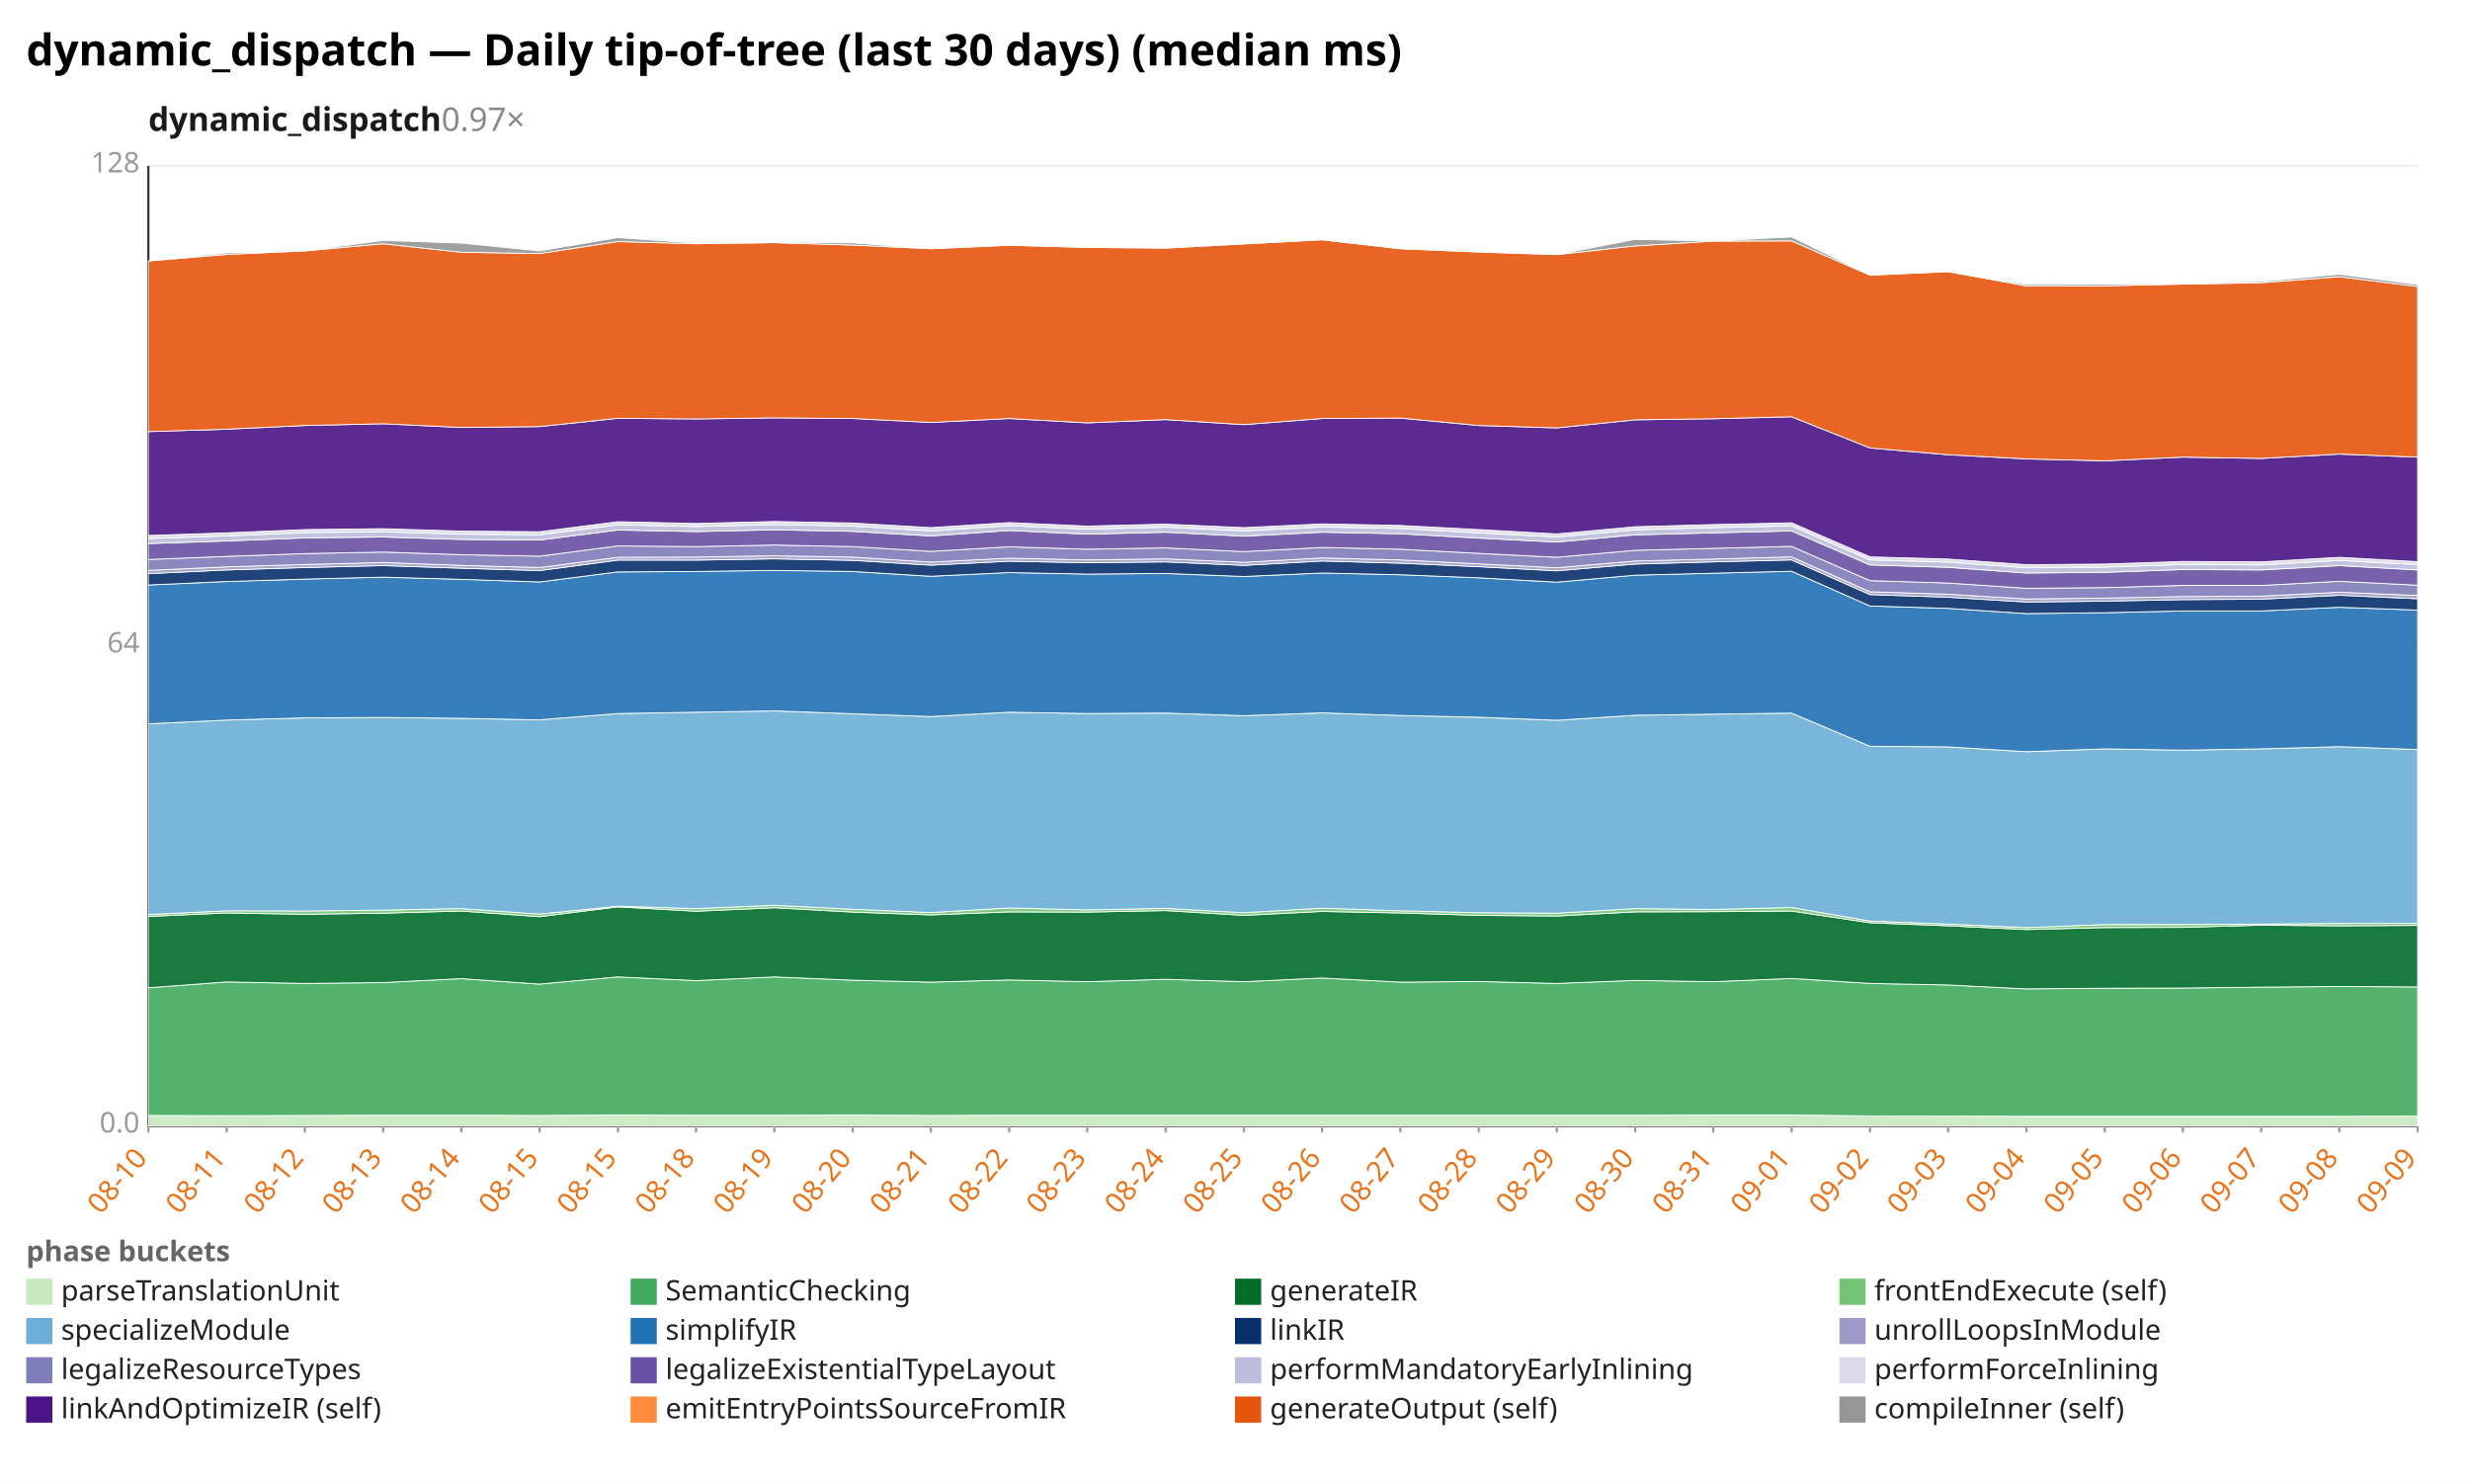
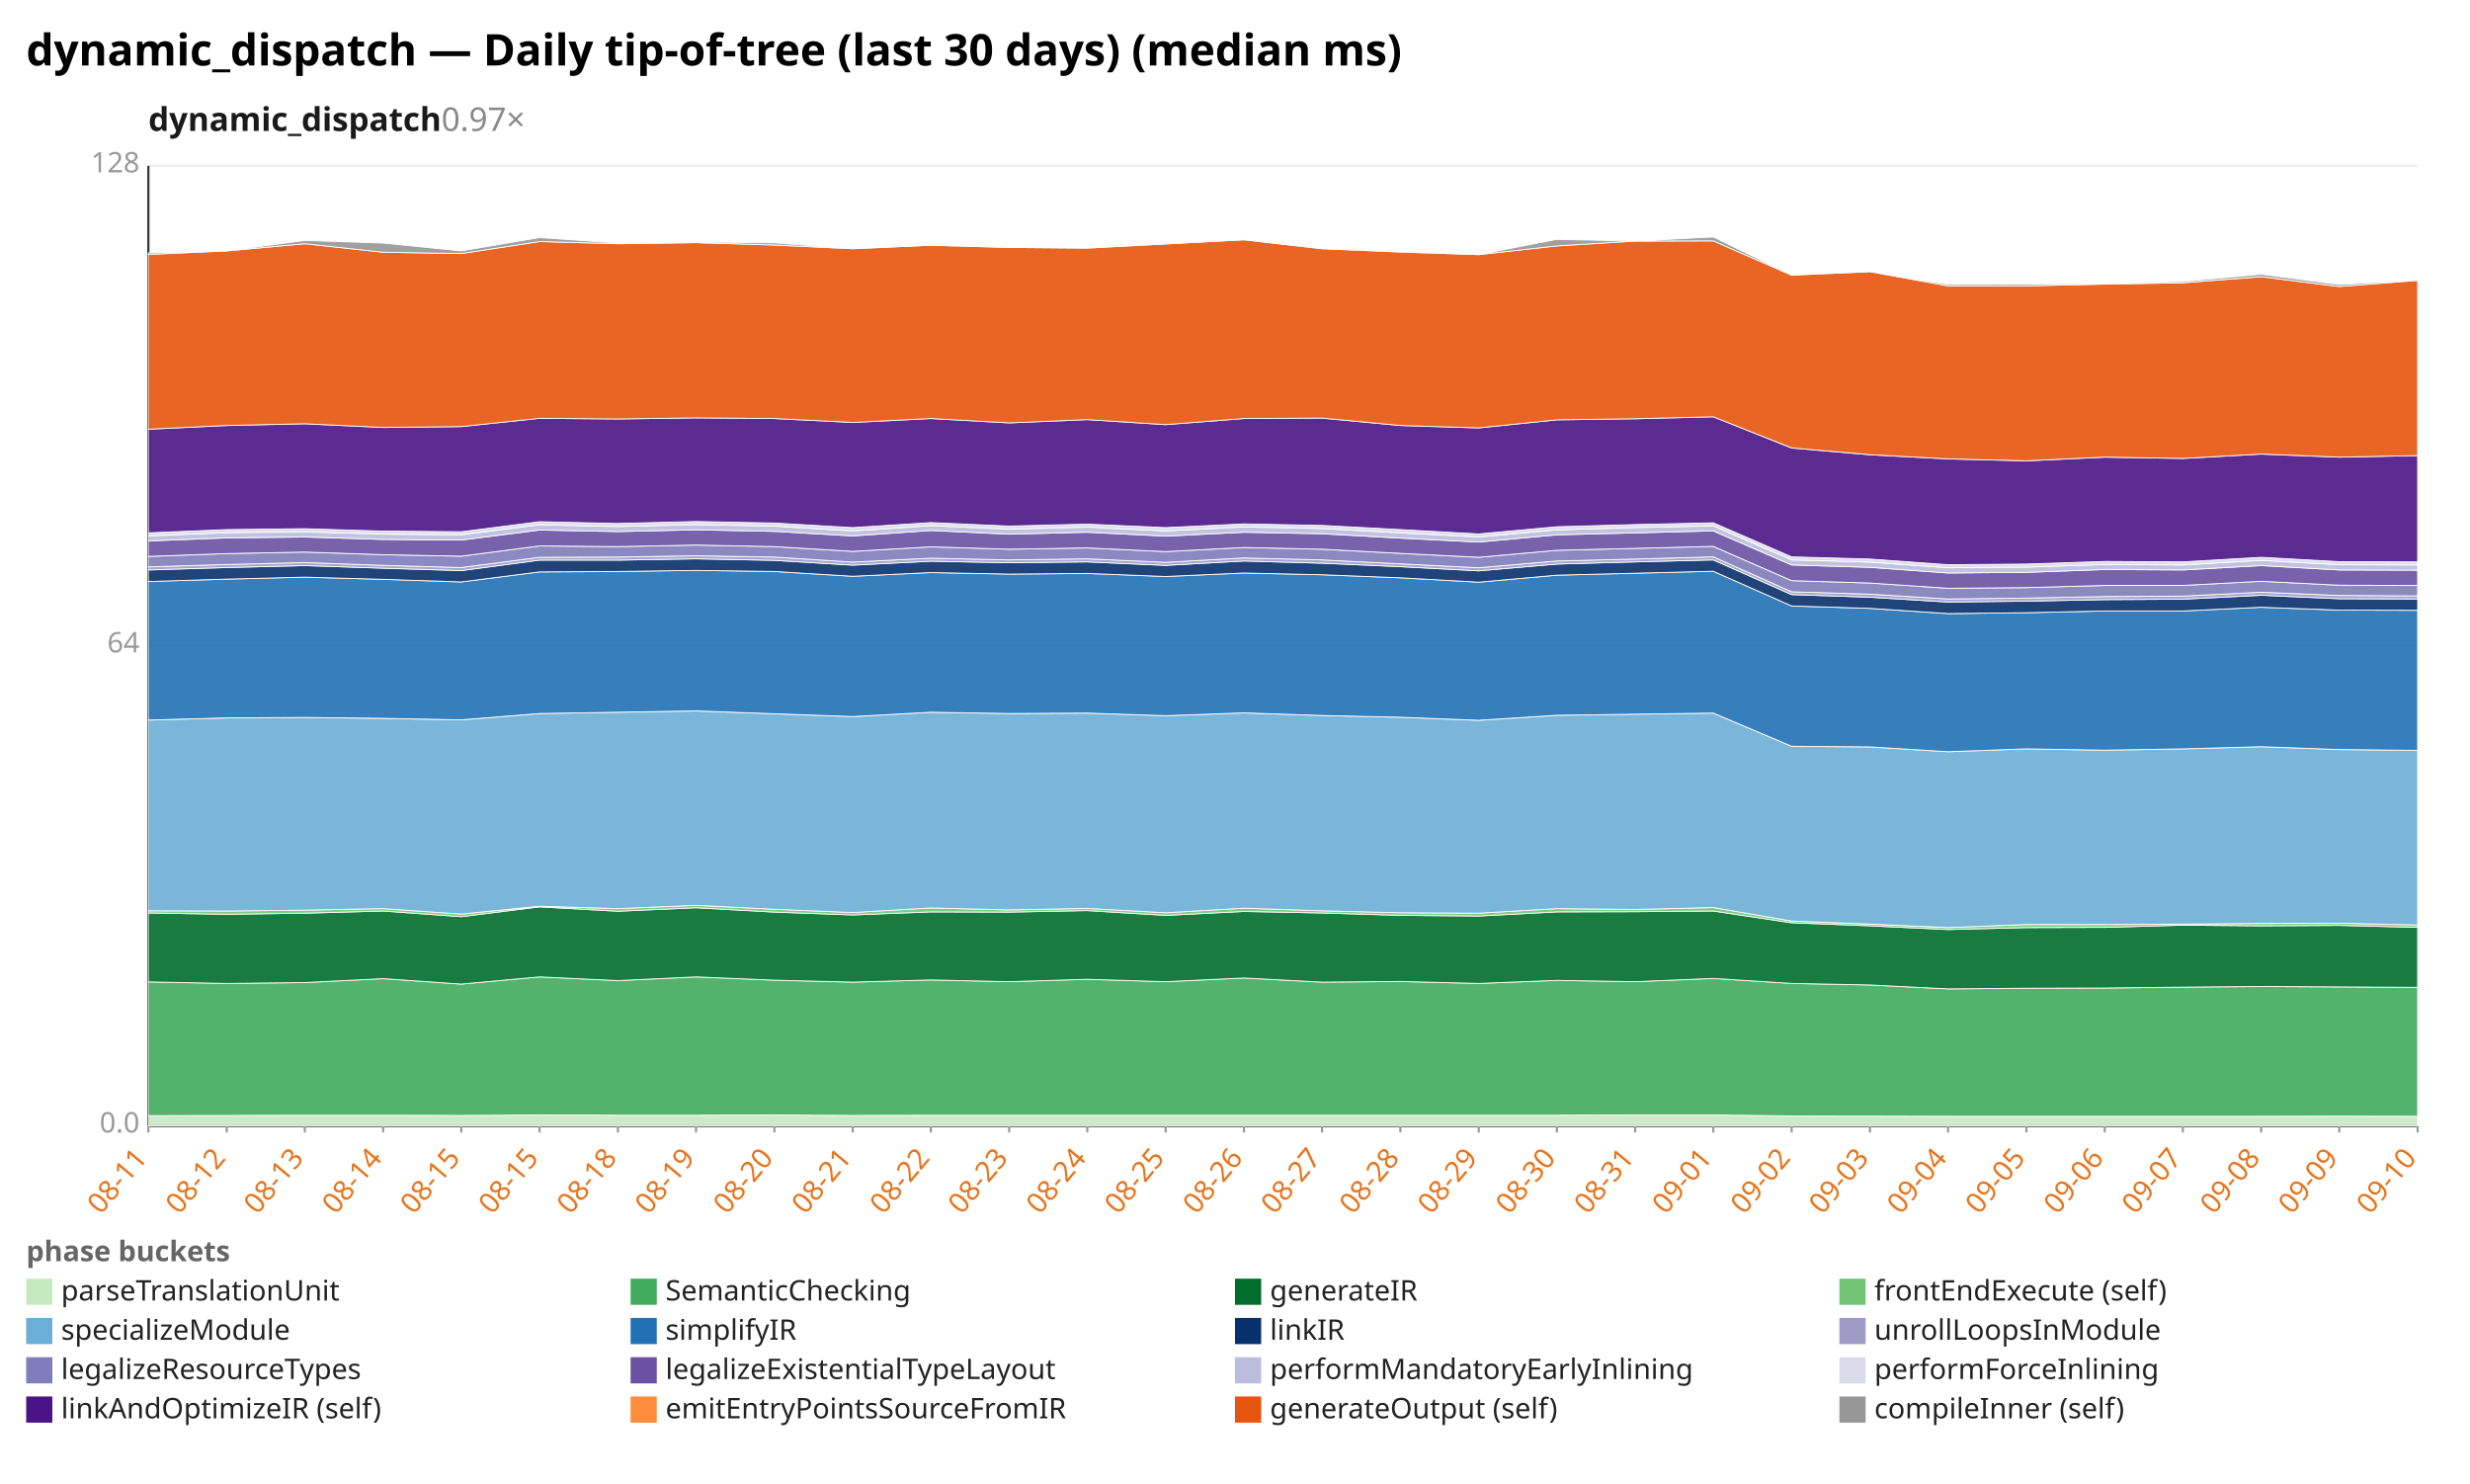
<svg xmlns="http://www.w3.org/2000/svg" width="1132" height="680" viewBox="0 0 1132 680" preserveAspectRatio="xMidYMid meet" font-family="sans-serif" font-size="13">
  <rect width="1132" height="680" fill="white" />
  <text x="12" y="30" font-size="20" font-weight="bold">dynamic_dispatch — Daily tip-of-tree (last 30 days) (median ms)</text>
  <text x="68" y="60" font-size="15" font-weight="600" fill="#1a1a1a">dynamic_dispatch<tspan fill="#888" font-weight="400" text-decoration="none">  0.97×</tspan>
  </text>
  <line x1="68.0" y1="516.0" x2="1108.0" y2="516.0" stroke="#eee" />
  <text x="64.0" y="519.0" text-anchor="end" fill="#999">0.0</text>
  <line x1="68.0" y1="296.0" x2="1108.0" y2="296.0" stroke="#eee" />
  <text x="64.0" y="299.0" text-anchor="end" fill="#999">64</text>
  <line x1="68.0" y1="76.0" x2="1108.0" y2="76.0" stroke="#eee" />
  <text x="64.0" y="79.0" text-anchor="end" fill="#999">128</text>
  <line x1="68.0" y1="76.0" x2="68.0" y2="516.0" stroke="#333" />
  <line x1="68.0" y1="516.0" x2="1108.0" y2="516.0" stroke="#333" />
  <line x1="68.0" y1="516.0" x2="68.0" y2="519.0" stroke="#999" />
-   <text x="68.0" y="531.0" text-anchor="end" fill="#e8731a" transform="rotate(-50 68.0 531.0)">08-10</text>
+   <text x="68.0" y="531.0" text-anchor="end" fill="#e8731a" transform="rotate(-50 68.0 531.0)">08-11</text>
  <line x1="103.9" y1="516.0" x2="103.9" y2="519.0" stroke="#999" />
-   <text x="103.9" y="531.0" text-anchor="end" fill="#e8731a" transform="rotate(-50 103.9 531.0)">08-11</text>
+   <text x="103.9" y="531.0" text-anchor="end" fill="#e8731a" transform="rotate(-50 103.9 531.0)">08-12</text>
  <line x1="139.7" y1="516.0" x2="139.7" y2="519.0" stroke="#999" />
-   <text x="139.7" y="531.0" text-anchor="end" fill="#e8731a" transform="rotate(-50 139.7 531.0)">08-12</text>
+   <text x="139.7" y="531.0" text-anchor="end" fill="#e8731a" transform="rotate(-50 139.7 531.0)">08-13</text>
  <line x1="175.6" y1="516.0" x2="175.6" y2="519.0" stroke="#999" />
-   <text x="175.6" y="531.0" text-anchor="end" fill="#e8731a" transform="rotate(-50 175.6 531.0)">08-13</text>
+   <text x="175.6" y="531.0" text-anchor="end" fill="#e8731a" transform="rotate(-50 175.6 531.0)">08-14</text>
  <line x1="211.4" y1="516.0" x2="211.4" y2="519.0" stroke="#999" />
-   <text x="211.4" y="531.0" text-anchor="end" fill="#e8731a" transform="rotate(-50 211.4 531.0)">08-14</text>
+   <text x="211.4" y="531.0" text-anchor="end" fill="#e8731a" transform="rotate(-50 211.4 531.0)">08-15</text>
  <line x1="247.3" y1="516.0" x2="247.3" y2="519.0" stroke="#999" />
  <text x="247.3" y="531.0" text-anchor="end" fill="#e8731a" transform="rotate(-50 247.3 531.0)">08-15</text>
  <line x1="283.2" y1="516.0" x2="283.2" y2="519.0" stroke="#999" />
-   <text x="283.2" y="531.0" text-anchor="end" fill="#e8731a" transform="rotate(-50 283.2 531.0)">08-15</text>
+   <text x="283.2" y="531.0" text-anchor="end" fill="#e8731a" transform="rotate(-50 283.2 531.0)">08-18</text>
  <line x1="319.0" y1="516.0" x2="319.0" y2="519.0" stroke="#999" />
-   <text x="319.0" y="531.0" text-anchor="end" fill="#e8731a" transform="rotate(-50 319.0 531.0)">08-18</text>
+   <text x="319.0" y="531.0" text-anchor="end" fill="#e8731a" transform="rotate(-50 319.0 531.0)">08-19</text>
  <line x1="354.9" y1="516.0" x2="354.9" y2="519.0" stroke="#999" />
-   <text x="354.9" y="531.0" text-anchor="end" fill="#e8731a" transform="rotate(-50 354.9 531.0)">08-19</text>
+   <text x="354.9" y="531.0" text-anchor="end" fill="#e8731a" transform="rotate(-50 354.9 531.0)">08-20</text>
  <line x1="390.8" y1="516.0" x2="390.8" y2="519.0" stroke="#999" />
-   <text x="390.8" y="531.0" text-anchor="end" fill="#e8731a" transform="rotate(-50 390.8 531.0)">08-20</text>
+   <text x="390.8" y="531.0" text-anchor="end" fill="#e8731a" transform="rotate(-50 390.8 531.0)">08-21</text>
  <line x1="426.6" y1="516.0" x2="426.6" y2="519.0" stroke="#999" />
-   <text x="426.6" y="531.0" text-anchor="end" fill="#e8731a" transform="rotate(-50 426.6 531.0)">08-21</text>
+   <text x="426.6" y="531.0" text-anchor="end" fill="#e8731a" transform="rotate(-50 426.6 531.0)">08-22</text>
  <line x1="462.5" y1="516.0" x2="462.5" y2="519.0" stroke="#999" />
-   <text x="462.5" y="531.0" text-anchor="end" fill="#e8731a" transform="rotate(-50 462.5 531.0)">08-22</text>
+   <text x="462.5" y="531.0" text-anchor="end" fill="#e8731a" transform="rotate(-50 462.5 531.0)">08-23</text>
  <line x1="498.3" y1="516.0" x2="498.3" y2="519.0" stroke="#999" />
-   <text x="498.3" y="531.0" text-anchor="end" fill="#e8731a" transform="rotate(-50 498.3 531.0)">08-23</text>
+   <text x="498.3" y="531.0" text-anchor="end" fill="#e8731a" transform="rotate(-50 498.3 531.0)">08-24</text>
  <line x1="534.2" y1="516.0" x2="534.2" y2="519.0" stroke="#999" />
-   <text x="534.2" y="531.0" text-anchor="end" fill="#e8731a" transform="rotate(-50 534.2 531.0)">08-24</text>
+   <text x="534.2" y="531.0" text-anchor="end" fill="#e8731a" transform="rotate(-50 534.2 531.0)">08-25</text>
  <line x1="570.1" y1="516.0" x2="570.1" y2="519.0" stroke="#999" />
-   <text x="570.1" y="531.0" text-anchor="end" fill="#e8731a" transform="rotate(-50 570.1 531.0)">08-25</text>
+   <text x="570.1" y="531.0" text-anchor="end" fill="#e8731a" transform="rotate(-50 570.1 531.0)">08-26</text>
  <line x1="605.9" y1="516.0" x2="605.9" y2="519.0" stroke="#999" />
-   <text x="605.9" y="531.0" text-anchor="end" fill="#e8731a" transform="rotate(-50 605.9 531.0)">08-26</text>
+   <text x="605.9" y="531.0" text-anchor="end" fill="#e8731a" transform="rotate(-50 605.9 531.0)">08-27</text>
  <line x1="641.8" y1="516.0" x2="641.8" y2="519.0" stroke="#999" />
-   <text x="641.8" y="531.0" text-anchor="end" fill="#e8731a" transform="rotate(-50 641.8 531.0)">08-27</text>
+   <text x="641.8" y="531.0" text-anchor="end" fill="#e8731a" transform="rotate(-50 641.8 531.0)">08-28</text>
  <line x1="677.7" y1="516.0" x2="677.7" y2="519.0" stroke="#999" />
-   <text x="677.7" y="531.0" text-anchor="end" fill="#e8731a" transform="rotate(-50 677.7 531.0)">08-28</text>
+   <text x="677.7" y="531.0" text-anchor="end" fill="#e8731a" transform="rotate(-50 677.7 531.0)">08-29</text>
  <line x1="713.5" y1="516.0" x2="713.5" y2="519.0" stroke="#999" />
-   <text x="713.5" y="531.0" text-anchor="end" fill="#e8731a" transform="rotate(-50 713.5 531.0)">08-29</text>
+   <text x="713.5" y="531.0" text-anchor="end" fill="#e8731a" transform="rotate(-50 713.5 531.0)">08-30</text>
  <line x1="749.4" y1="516.0" x2="749.4" y2="519.0" stroke="#999" />
-   <text x="749.4" y="531.0" text-anchor="end" fill="#e8731a" transform="rotate(-50 749.4 531.0)">08-30</text>
+   <text x="749.4" y="531.0" text-anchor="end" fill="#e8731a" transform="rotate(-50 749.4 531.0)">08-31</text>
  <line x1="785.2" y1="516.0" x2="785.2" y2="519.0" stroke="#999" />
-   <text x="785.2" y="531.0" text-anchor="end" fill="#e8731a" transform="rotate(-50 785.2 531.0)">08-31</text>
+   <text x="785.2" y="531.0" text-anchor="end" fill="#e8731a" transform="rotate(-50 785.2 531.0)">09-01</text>
  <line x1="821.1" y1="516.0" x2="821.1" y2="519.0" stroke="#999" />
-   <text x="821.1" y="531.0" text-anchor="end" fill="#e8731a" transform="rotate(-50 821.1 531.0)">09-01</text>
+   <text x="821.1" y="531.0" text-anchor="end" fill="#e8731a" transform="rotate(-50 821.1 531.0)">09-02</text>
  <line x1="857.0" y1="516.0" x2="857.0" y2="519.0" stroke="#999" />
-   <text x="857.0" y="531.0" text-anchor="end" fill="#e8731a" transform="rotate(-50 857.0 531.0)">09-02</text>
+   <text x="857.0" y="531.0" text-anchor="end" fill="#e8731a" transform="rotate(-50 857.0 531.0)">09-03</text>
  <line x1="892.8" y1="516.0" x2="892.8" y2="519.0" stroke="#999" />
-   <text x="892.8" y="531.0" text-anchor="end" fill="#e8731a" transform="rotate(-50 892.8 531.0)">09-03</text>
+   <text x="892.8" y="531.0" text-anchor="end" fill="#e8731a" transform="rotate(-50 892.8 531.0)">09-04</text>
  <line x1="928.7" y1="516.0" x2="928.7" y2="519.0" stroke="#999" />
-   <text x="928.7" y="531.0" text-anchor="end" fill="#e8731a" transform="rotate(-50 928.7 531.0)">09-04</text>
+   <text x="928.7" y="531.0" text-anchor="end" fill="#e8731a" transform="rotate(-50 928.7 531.0)">09-05</text>
  <line x1="964.6" y1="516.0" x2="964.6" y2="519.0" stroke="#999" />
-   <text x="964.6" y="531.0" text-anchor="end" fill="#e8731a" transform="rotate(-50 964.6 531.0)">09-05</text>
+   <text x="964.6" y="531.0" text-anchor="end" fill="#e8731a" transform="rotate(-50 964.6 531.0)">09-06</text>
  <line x1="1000.4" y1="516.0" x2="1000.4" y2="519.0" stroke="#999" />
-   <text x="1000.4" y="531.0" text-anchor="end" fill="#e8731a" transform="rotate(-50 1000.4 531.0)">09-06</text>
+   <text x="1000.4" y="531.0" text-anchor="end" fill="#e8731a" transform="rotate(-50 1000.4 531.0)">09-07</text>
  <line x1="1036.3" y1="516.0" x2="1036.3" y2="519.0" stroke="#999" />
-   <text x="1036.3" y="531.0" text-anchor="end" fill="#e8731a" transform="rotate(-50 1036.3 531.0)">09-07</text>
+   <text x="1036.3" y="531.0" text-anchor="end" fill="#e8731a" transform="rotate(-50 1036.3 531.0)">09-08</text>
  <line x1="1072.1" y1="516.0" x2="1072.1" y2="519.0" stroke="#999" />
-   <text x="1072.1" y="531.0" text-anchor="end" fill="#e8731a" transform="rotate(-50 1072.1 531.0)">09-08</text>
+   <text x="1072.1" y="531.0" text-anchor="end" fill="#e8731a" transform="rotate(-50 1072.1 531.0)">09-09</text>
  <line x1="1108.0" y1="516.0" x2="1108.0" y2="519.0" stroke="#999" />
-   <text x="1108.0" y="531.0" text-anchor="end" fill="#e8731a" transform="rotate(-50 1108.0 531.0)">09-09</text>
-   <polygon points="68.0,511.2 103.9,511.3 139.7,511.2 175.6,511.1 211.4,511.1 247.3,511.2 283.2,511.0 319.0,511.1 354.9,511.1 390.8,511.0 426.6,511.2 462.5,511.1 498.3,511.1 534.2,511.1 570.1,511.1 605.9,511.1 641.8,511.1 677.7,511.1 713.5,511.1 749.4,511.1 785.2,511.0 821.1,511.0 857.0,511.4 892.8,511.5 928.7,511.6 964.6,511.6 1000.4,511.6 1036.3,511.6 1072.1,511.6 1108.0,511.5 1108.0,516.0 1072.1,516.0 1036.3,516.0 1000.4,516.0 964.6,516.0 928.7,516.0 892.8,516.0 857.0,516.0 821.1,516.0 785.2,516.0 749.4,516.0 713.5,516.0 677.7,516.0 641.8,516.0 605.9,516.0 570.1,516.0 534.2,516.0 498.3,516.0 462.5,516.0 426.6,516.0 390.8,516.0 354.9,516.0 319.0,516.0 283.2,516.0 247.3,516.0 211.4,516.0 175.6,516.0 139.7,516.0 103.9,516.0 68.0,516.0" fill="#c7e9c0" fill-opacity="0.9" stroke="#fff" stroke-width="0.4" />
-   <polygon points="68.0,452.7 103.9,450.0 139.7,450.7 175.6,450.3 211.4,448.5 247.3,451.0 283.2,447.7 319.0,449.4 354.9,447.7 390.8,449.2 426.6,450.1 462.5,449.1 498.3,449.9 534.2,448.8 570.1,449.9 605.9,448.2 641.8,450.1 677.7,449.8 713.5,450.7 749.4,449.3 785.2,449.9 821.1,448.4 857.0,450.7 892.8,451.4 928.7,453.2 964.6,452.9 1000.4,452.8 1036.3,452.4 1072.1,452.1 1108.0,452.3 1108.0,511.5 1072.1,511.6 1036.3,511.6 1000.4,511.6 964.6,511.6 928.7,511.6 892.8,511.5 857.0,511.4 821.1,511.0 785.2,511.0 749.4,511.1 713.5,511.1 677.7,511.1 641.8,511.1 605.9,511.1 570.1,511.1 534.2,511.1 498.3,511.1 462.5,511.1 426.6,511.2 390.8,511.0 354.9,511.1 319.0,511.1 283.2,511.0 247.3,511.2 211.4,511.1 175.6,511.1 139.7,511.2 103.9,511.3 68.0,511.2" fill="#41ab5d" fill-opacity="0.9" stroke="#fff" stroke-width="0.4" />
-   <polygon points="68.0,420.0 103.9,418.4 139.7,419.0 175.6,418.5 211.4,417.5 247.3,420.1 283.2,415.6 319.0,417.6 354.9,416.0 390.8,418.0 426.6,419.3 462.5,417.9 498.3,418.0 534.2,417.3 570.1,419.5 605.9,417.7 641.8,418.4 677.7,419.5 713.5,419.8 749.4,417.9 785.2,417.8 821.1,417.5 857.0,422.9 892.8,424.3 928.7,426.0 964.6,425.1 1000.4,425.0 1036.3,424.0 1072.1,424.3 1108.0,424.1 1108.0,452.3 1072.1,452.1 1036.3,452.4 1000.4,452.8 964.6,452.9 928.7,453.2 892.8,451.4 857.0,450.7 821.1,448.4 785.2,449.9 749.4,449.3 713.5,450.7 677.7,449.8 641.8,450.1 605.9,448.2 570.1,449.9 534.2,448.8 498.3,449.9 462.5,449.1 426.6,450.1 390.8,449.2 354.9,447.7 319.0,449.4 283.2,447.7 247.3,451.0 211.4,448.5 175.6,450.3 139.7,450.7 103.9,450.0 68.0,452.7" fill="#006d2c" fill-opacity="0.9" stroke="#fff" stroke-width="0.4" />
-   <polygon points="68.0,419.1 103.9,417.4 139.7,417.5 175.6,417.1 211.4,416.4 247.3,418.9 283.2,415.3 319.0,416.4 354.9,414.9 390.8,416.7 426.6,418.2 462.5,416.1 498.3,417.0 534.2,416.3 570.1,418.3 605.9,416.2 641.8,417.4 677.7,418.3 713.5,418.5 749.4,416.4 785.2,416.8 821.1,415.9 857.0,422.1 892.8,423.5 928.7,425.1 964.6,423.7 1000.4,423.7 1036.3,423.5 1072.1,423.2 1108.0,423.1 1108.0,424.1 1072.1,424.3 1036.3,424.0 1000.4,425.0 964.6,425.1 928.7,426.0 892.8,424.3 857.0,422.9 821.1,417.5 785.2,417.8 749.4,417.9 713.5,419.8 677.7,419.5 641.8,418.4 605.9,417.7 570.1,419.5 534.2,417.3 498.3,418.0 462.5,417.9 426.6,419.3 390.8,418.0 354.9,416.0 319.0,417.6 283.2,415.6 247.3,420.1 211.4,417.5 175.6,418.5 139.7,419.0 103.9,418.4 68.0,420.0" fill="#74c476" fill-opacity="0.9" stroke="#fff" stroke-width="0.4" />
-   <polygon points="68.0,331.7 103.9,330.0 139.7,329.0 175.6,328.8 211.4,329.2 247.3,329.9 283.2,327.0 319.0,326.4 354.9,325.8 390.8,327.1 426.6,328.4 462.5,326.4 498.3,327.0 534.2,326.8 570.1,328.0 605.9,326.7 641.8,327.9 677.7,328.7 713.5,330.1 749.4,327.8 785.2,327.3 821.1,326.8 857.0,342.0 892.8,342.3 928.7,344.5 964.6,343.2 1000.4,343.8 1036.3,343.2 1072.1,342.2 1108.0,343.5 1108.0,423.1 1072.1,423.2 1036.3,423.5 1000.4,423.7 964.6,423.7 928.7,425.1 892.8,423.5 857.0,422.1 821.1,415.9 785.2,416.8 749.4,416.4 713.5,418.5 677.7,418.3 641.8,417.4 605.9,416.2 570.1,418.3 534.2,416.3 498.3,417.0 462.5,416.1 426.6,418.2 390.8,416.7 354.9,414.9 319.0,416.4 283.2,415.3 247.3,418.9 211.4,416.4 175.6,417.1 139.7,417.5 103.9,417.4 68.0,419.1" fill="#6baed6" fill-opacity="0.9" stroke="#fff" stroke-width="0.4" />
-   <polygon points="68.0,268.1 103.9,266.5 139.7,265.4 175.6,264.5 211.4,265.5 247.3,266.7 283.2,262.1 319.0,261.9 354.9,261.4 390.8,261.9 426.6,264.1 462.5,262.4 498.3,263.1 534.2,262.8 570.1,264.2 605.9,262.6 641.8,263.4 677.7,264.8 713.5,266.8 749.4,263.6 785.2,262.7 821.1,261.8 857.0,277.7 892.8,278.8 928.7,281.2 964.6,280.8 1000.4,280.0 1036.3,280.0 1072.1,278.3 1108.0,279.6 1108.0,343.5 1072.1,342.2 1036.3,343.2 1000.4,343.8 964.6,343.2 928.7,344.5 892.8,342.3 857.0,342.0 821.1,326.8 785.2,327.3 749.4,327.8 713.5,330.1 677.7,328.7 641.8,327.9 605.9,326.7 570.1,328.0 534.2,326.8 498.3,327.0 462.5,326.4 426.6,328.4 390.8,327.1 354.9,325.8 319.0,326.4 283.2,327.0 247.3,329.9 211.4,329.2 175.6,328.8 139.7,329.0 103.9,330.0 68.0,331.7" fill="#2171b5" fill-opacity="0.9" stroke="#fff" stroke-width="0.4" />
-   <polygon points="68.0,262.9 103.9,261.2 139.7,260.1 175.6,259.2 211.4,260.4 247.3,261.5 283.2,256.7 319.0,256.7 354.9,256.1 390.8,256.8 426.6,259.0 462.5,257.2 498.3,257.9 534.2,257.5 570.1,259.1 605.9,257.1 641.8,258.1 677.7,259.7 713.5,261.6 749.4,258.5 785.2,257.5 821.1,256.6 857.0,272.5 892.8,273.7 928.7,275.9 964.6,275.5 1000.4,274.8 1036.3,274.6 1072.1,272.8 1108.0,274.4 1108.0,279.6 1072.1,278.3 1036.3,280.0 1000.4,280.0 964.6,280.8 928.7,281.2 892.8,278.8 857.0,277.7 821.1,261.8 785.2,262.7 749.4,263.6 713.5,266.8 677.7,264.8 641.8,263.4 605.9,262.6 570.1,264.2 534.2,262.8 498.3,263.1 462.5,262.4 426.6,264.1 390.8,261.9 354.9,261.4 319.0,261.9 283.2,262.1 247.3,266.7 211.4,265.5 175.6,264.5 139.7,265.4 103.9,266.5 68.0,268.1" fill="#08306b" fill-opacity="0.9" stroke="#fff" stroke-width="0.4" />
-   <polygon points="68.0,261.4 103.9,259.8 139.7,258.7 175.6,257.8 211.4,259.1 247.3,260.1 283.2,255.4 319.0,255.3 354.9,254.7 390.8,255.3 426.6,257.6 462.5,255.8 498.3,256.6 534.2,256.1 570.1,257.7 605.9,255.7 641.8,256.6 677.7,258.4 713.5,260.2 749.4,257.1 785.2,256.2 821.1,255.2 857.0,271.2 892.8,272.3 928.7,274.5 964.6,274.1 1000.4,273.4 1036.3,273.2 1072.1,271.4 1108.0,272.9 1108.0,274.4 1072.1,272.8 1036.3,274.6 1000.4,274.8 964.6,275.5 928.7,275.9 892.8,273.7 857.0,272.5 821.1,256.6 785.2,257.5 749.4,258.5 713.5,261.6 677.7,259.7 641.8,258.1 605.9,257.1 570.1,259.1 534.2,257.5 498.3,257.9 462.5,257.2 426.6,259.0 390.8,256.8 354.9,256.1 319.0,256.7 283.2,256.7 247.3,261.5 211.4,260.4 175.6,259.2 139.7,260.1 103.9,261.2 68.0,262.9" fill="#9e9ac8" fill-opacity="0.9" stroke="#fff" stroke-width="0.4" />
-   <polygon points="68.0,256.4 103.9,255.0 139.7,253.7 175.6,253.0 211.4,254.2 247.3,254.9 283.2,250.2 319.0,250.5 354.9,249.8 390.8,250.5 426.6,252.7 462.5,250.6 498.3,251.7 534.2,251.1 570.1,252.8 605.9,250.9 641.8,251.7 677.7,253.6 713.5,255.4 749.4,252.2 785.2,251.3 821.1,250.4 857.0,266.1 892.8,267.2 928.7,269.6 964.6,269.3 1000.4,268.3 1036.3,268.3 1072.1,266.4 1108.0,268.2 1108.0,272.9 1072.1,271.4 1036.3,273.2 1000.4,273.4 964.6,274.1 928.7,274.5 892.8,272.3 857.0,271.2 821.1,255.2 785.2,256.2 749.4,257.1 713.5,260.2 677.7,258.4 641.8,256.6 605.9,255.7 570.1,257.7 534.2,256.1 498.3,256.6 462.5,255.8 426.6,257.6 390.8,255.3 354.9,254.7 319.0,255.3 283.2,255.4 247.3,260.1 211.4,259.1 175.6,257.8 139.7,258.7 103.9,259.8 68.0,261.4" fill="#807dba" fill-opacity="0.9" stroke="#fff" stroke-width="0.4" />
-   <polygon points="68.0,249.1 103.9,247.9 139.7,246.5 175.6,246.1 211.4,247.2 247.3,247.5 283.2,242.9 319.0,243.6 354.9,242.8 390.8,243.5 426.6,245.6 462.5,243.1 498.3,244.8 534.2,243.9 570.1,245.7 605.9,243.9 641.8,244.6 677.7,246.6 713.5,248.4 749.4,245.1 785.2,244.2 821.1,243.3 857.0,258.9 892.8,260.0 928.7,262.6 964.6,262.3 1000.4,261.0 1036.3,261.2 1072.1,259.2 1108.0,261.2 1108.0,268.2 1072.1,266.4 1036.3,268.3 1000.4,268.3 964.6,269.3 928.7,269.6 892.8,267.2 857.0,266.1 821.1,250.4 785.2,251.3 749.4,252.2 713.5,255.4 677.7,253.6 641.8,251.7 605.9,250.9 570.1,252.8 534.2,251.1 498.3,251.7 462.5,250.6 426.6,252.7 390.8,250.5 354.9,249.8 319.0,250.5 283.2,250.2 247.3,254.9 211.4,254.2 175.6,253.0 139.7,253.7 103.9,255.0 68.0,256.4" fill="#6a51a3" fill-opacity="0.9" stroke="#fff" stroke-width="0.4" />
-   <polygon points="68.0,246.8 103.9,245.6 139.7,244.1 175.6,243.7 211.4,244.8 247.3,245.1 283.2,240.5 319.0,241.3 354.9,240.4 390.8,241.1 426.6,243.3 462.5,240.9 498.3,242.5 534.2,241.6 570.1,243.3 605.9,241.5 641.8,242.2 677.7,244.2 713.5,246.1 749.4,242.8 785.2,241.8 821.1,241.0 857.0,256.6 892.8,257.6 928.7,260.2 964.6,259.9 1000.4,258.7 1036.3,258.9 1072.1,256.8 1108.0,258.8 1108.0,261.2 1072.1,259.2 1036.3,261.2 1000.4,261.0 964.6,262.3 928.7,262.6 892.8,260.0 857.0,258.9 821.1,243.3 785.2,244.2 749.4,245.1 713.5,248.4 677.7,246.6 641.8,244.6 605.9,243.9 570.1,245.7 534.2,243.9 498.3,244.8 462.5,243.1 426.6,245.6 390.8,243.5 354.9,242.8 319.0,243.6 283.2,242.9 247.3,247.5 211.4,247.2 175.6,246.1 139.7,246.5 103.9,247.9 68.0,249.1" fill="#bcbddc" fill-opacity="0.9" stroke="#fff" stroke-width="0.4" />
-   <polygon points="68.0,245.4 103.9,244.2 139.7,242.7 175.6,242.3 211.4,243.4 247.3,243.7 283.2,239.1 319.0,239.9 354.9,239.0 390.8,239.7 426.6,241.8 462.5,239.5 498.3,241.1 534.2,240.2 570.1,241.8 605.9,240.1 641.8,240.8 677.7,242.7 713.5,244.7 749.4,241.4 785.2,240.4 821.1,239.6 857.0,255.2 892.8,256.2 928.7,258.8 964.6,258.5 1000.4,257.3 1036.3,257.5 1072.1,255.4 1108.0,257.4 1108.0,258.8 1072.1,256.8 1036.3,258.9 1000.4,258.7 964.6,259.9 928.7,260.2 892.8,257.6 857.0,256.6 821.1,241.0 785.2,241.8 749.4,242.8 713.5,246.1 677.7,244.2 641.8,242.2 605.9,241.5 570.1,243.3 534.2,241.6 498.3,242.5 462.5,240.9 426.6,243.3 390.8,241.1 354.9,240.4 319.0,241.3 283.2,240.5 247.3,245.1 211.4,244.8 175.6,243.7 139.7,244.1 103.9,245.6 68.0,246.8" fill="#dadaeb" fill-opacity="0.9" stroke="#fff" stroke-width="0.4" />
-   <polygon points="68.0,197.8 103.9,196.7 139.7,195.0 175.6,194.2 211.4,195.9 247.3,195.5 283.2,191.7 319.0,192.0 354.9,191.5 390.8,191.8 426.6,193.6 462.5,191.8 498.3,193.8 534.2,192.3 570.1,194.6 605.9,191.8 641.8,191.6 677.7,195.0 713.5,196.1 749.4,192.4 785.2,191.9 821.1,191.0 857.0,205.3 892.8,208.4 928.7,210.3 964.6,211.2 1000.4,209.5 1036.3,210.1 1072.1,208.1 1108.0,209.5 1108.0,257.4 1072.1,255.4 1036.3,257.5 1000.4,257.3 964.6,258.5 928.7,258.8 892.8,256.2 857.0,255.2 821.1,239.6 785.2,240.4 749.4,241.4 713.5,244.7 677.7,242.7 641.8,240.8 605.9,240.1 570.1,241.8 534.2,240.2 498.3,241.1 462.5,239.5 426.6,241.8 390.8,239.7 354.9,239.0 319.0,239.9 283.2,239.1 247.3,243.7 211.4,243.4 175.6,242.3 139.7,242.7 103.9,244.2 68.0,245.4" fill="#4a1486" fill-opacity="0.9" stroke="#fff" stroke-width="0.4" />
-   <polygon points="68.0,119.6 103.9,116.6 139.7,115.0 175.6,111.7 211.4,115.6 247.3,116.2 283.2,110.7 319.0,111.7 354.9,111.2 390.8,112.3 426.6,114.0 462.5,112.4 498.3,113.4 534.2,113.7 570.1,111.8 605.9,109.9 641.8,114.0 677.7,115.5 713.5,116.7 749.4,112.7 785.2,110.5 821.1,110.4 857.0,126.1 892.8,124.5 928.7,131.0 964.6,131.0 1000.4,130.2 1036.3,129.6 1072.1,126.8 1108.0,131.3 1108.0,209.5 1072.1,208.1 1036.3,210.1 1000.4,209.5 964.6,211.2 928.7,210.3 892.8,208.4 857.0,205.3 821.1,191.0 785.2,191.9 749.4,192.4 713.5,196.1 677.7,195.0 641.8,191.6 605.9,191.8 570.1,194.6 534.2,192.3 498.3,193.8 462.5,191.8 426.6,193.6 390.8,191.8 354.9,191.5 319.0,192.0 283.2,191.7 247.3,195.5 211.4,195.9 175.6,194.2 139.7,195.0 103.9,196.7 68.0,197.8" fill="#e6550d" fill-opacity="0.9" stroke="#fff" stroke-width="0.4" />
-   <polygon points="68.0,119.6 103.9,115.9 139.7,115.0 175.6,110.2 211.4,111.4 247.3,115.0 283.2,108.9 319.0,111.4 354.9,110.9 390.8,111.3 426.6,114.0 462.5,112.4 498.3,113.4 534.2,113.7 570.1,111.8 605.9,109.9 641.8,114.0 677.7,115.1 713.5,116.7 749.4,109.7 785.2,110.5 821.1,108.6 857.0,126.1 892.8,124.5 928.7,130.3 964.6,130.2 1000.4,129.9 1036.3,129.0 1072.1,125.7 1108.0,130.4 1108.0,131.3 1072.1,126.8 1036.3,129.6 1000.4,130.2 964.6,131.0 928.7,131.0 892.8,124.5 857.0,126.1 821.1,110.4 785.2,110.5 749.4,112.7 713.5,116.7 677.7,115.5 641.8,114.0 605.9,109.9 570.1,111.8 534.2,113.7 498.3,113.4 462.5,112.4 426.6,114.0 390.8,112.3 354.9,111.2 319.0,111.7 283.2,110.7 247.3,116.2 211.4,115.6 175.6,111.7 139.7,115.0 103.9,116.6 68.0,119.6" fill="#969696" fill-opacity="0.9" stroke="#fff" stroke-width="0.4" />
+   <text x="1108.0" y="531.0" text-anchor="end" fill="#e8731a" transform="rotate(-50 1108.0 531.0)">09-10</text>
+   <polygon points="68.0,511.3 103.9,511.2 139.7,511.1 175.6,511.1 211.4,511.2 247.3,511.0 283.2,511.1 319.0,511.1 354.9,511.0 390.8,511.2 426.6,511.1 462.5,511.1 498.3,511.1 534.2,511.1 570.1,511.1 605.9,511.1 641.8,511.1 677.7,511.1 713.5,511.1 749.4,511.0 785.2,511.0 821.1,511.4 857.0,511.5 892.8,511.6 928.7,511.6 964.6,511.6 1000.4,511.6 1036.3,511.6 1072.1,511.5 1108.0,511.6 1108.0,516.0 1072.1,516.0 1036.3,516.0 1000.4,516.0 964.6,516.0 928.7,516.0 892.8,516.0 857.0,516.0 821.1,516.0 785.2,516.0 749.4,516.0 713.5,516.0 677.7,516.0 641.8,516.0 605.9,516.0 570.1,516.0 534.2,516.0 498.3,516.0 462.5,516.0 426.6,516.0 390.8,516.0 354.9,516.0 319.0,516.0 283.2,516.0 247.3,516.0 211.4,516.0 175.6,516.0 139.7,516.0 103.9,516.0 68.0,516.0" fill="#c7e9c0" fill-opacity="0.9" stroke="#fff" stroke-width="0.4" />
+   <polygon points="68.0,450.0 103.9,450.7 139.7,450.3 175.6,448.5 211.4,451.0 247.3,447.7 283.2,449.4 319.0,447.7 354.9,449.2 390.8,450.1 426.6,449.1 462.5,449.9 498.3,448.8 534.2,449.9 570.1,448.2 605.9,450.1 641.8,449.8 677.7,450.7 713.5,449.3 749.4,449.9 785.2,448.4 821.1,450.7 857.0,451.4 892.8,453.2 928.7,452.9 964.6,452.8 1000.4,452.4 1036.3,452.1 1072.1,452.3 1108.0,452.5 1108.0,511.6 1072.1,511.5 1036.3,511.6 1000.4,511.6 964.6,511.6 928.7,511.6 892.8,511.6 857.0,511.5 821.1,511.4 785.2,511.0 749.4,511.0 713.5,511.1 677.7,511.1 641.8,511.1 605.9,511.1 570.1,511.1 534.2,511.1 498.3,511.1 462.5,511.1 426.6,511.1 390.8,511.2 354.9,511.0 319.0,511.1 283.2,511.1 247.3,511.0 211.4,511.2 175.6,511.1 139.7,511.1 103.9,511.2 68.0,511.3" fill="#41ab5d" fill-opacity="0.9" stroke="#fff" stroke-width="0.4" />
+   <polygon points="68.0,418.4 103.9,419.0 139.7,418.5 175.6,417.5 211.4,420.1 247.3,415.6 283.2,417.6 319.0,416.0 354.9,418.0 390.8,419.3 426.6,417.9 462.5,418.0 498.3,417.3 534.2,419.5 570.1,417.7 605.9,418.4 641.8,419.5 677.7,419.8 713.5,417.9 749.4,417.8 785.2,417.5 821.1,422.9 857.0,424.3 892.8,426.0 928.7,425.1 964.6,425.0 1000.4,424.0 1036.3,424.3 1072.1,424.1 1108.0,425.0 1108.0,452.5 1072.1,452.3 1036.3,452.1 1000.4,452.4 964.6,452.8 928.7,452.9 892.8,453.2 857.0,451.4 821.1,450.7 785.2,448.4 749.4,449.9 713.5,449.3 677.7,450.7 641.8,449.8 605.9,450.1 570.1,448.2 534.2,449.9 498.3,448.8 462.5,449.9 426.6,449.1 390.8,450.1 354.9,449.2 319.0,447.7 283.2,449.4 247.3,447.7 211.4,451.0 175.6,448.5 139.7,450.3 103.9,450.7 68.0,450.0" fill="#006d2c" fill-opacity="0.9" stroke="#fff" stroke-width="0.4" />
+   <polygon points="68.0,417.4 103.9,417.5 139.7,417.1 175.6,416.4 211.4,418.9 247.3,415.3 283.2,416.4 319.0,414.9 354.9,416.7 390.8,418.2 426.6,416.1 462.5,417.0 498.3,416.3 534.2,418.3 570.1,416.2 605.9,417.4 641.8,418.3 677.7,418.5 713.5,416.4 749.4,416.8 785.2,415.9 821.1,422.1 857.0,423.5 892.8,425.1 928.7,423.7 964.6,423.7 1000.4,423.5 1036.3,423.2 1072.1,423.1 1108.0,423.9 1108.0,425.0 1072.1,424.1 1036.3,424.3 1000.4,424.0 964.6,425.0 928.7,425.1 892.8,426.0 857.0,424.3 821.1,422.9 785.2,417.5 749.4,417.8 713.5,417.9 677.7,419.8 641.8,419.5 605.9,418.4 570.1,417.7 534.2,419.5 498.3,417.3 462.5,418.0 426.6,417.9 390.8,419.3 354.9,418.0 319.0,416.0 283.2,417.6 247.3,415.6 211.4,420.1 175.6,417.5 139.7,418.5 103.9,419.0 68.0,418.4" fill="#74c476" fill-opacity="0.9" stroke="#fff" stroke-width="0.4" />
+   <polygon points="68.0,330.0 103.9,329.0 139.7,328.8 175.6,329.2 211.4,329.9 247.3,327.0 283.2,326.4 319.0,325.8 354.9,327.1 390.8,328.4 426.6,326.4 462.5,327.0 498.3,326.8 534.2,328.0 570.1,326.7 605.9,327.9 641.8,328.7 677.7,330.1 713.5,327.8 749.4,327.3 785.2,326.8 821.1,342.0 857.0,342.3 892.8,344.5 928.7,343.2 964.6,343.8 1000.4,343.2 1036.3,342.2 1072.1,343.5 1108.0,343.9 1108.0,423.9 1072.1,423.1 1036.3,423.2 1000.4,423.5 964.6,423.7 928.7,423.7 892.8,425.1 857.0,423.5 821.1,422.1 785.2,415.9 749.4,416.8 713.5,416.4 677.7,418.5 641.8,418.3 605.9,417.4 570.1,416.2 534.2,418.3 498.3,416.3 462.5,417.0 426.6,416.1 390.8,418.2 354.9,416.7 319.0,414.9 283.2,416.4 247.3,415.3 211.4,418.9 175.6,416.4 139.7,417.1 103.9,417.5 68.0,417.4" fill="#6baed6" fill-opacity="0.9" stroke="#fff" stroke-width="0.4" />
+   <polygon points="68.0,266.5 103.9,265.4 139.7,264.5 175.6,265.5 211.4,266.7 247.3,262.1 283.2,261.9 319.0,261.4 354.9,261.9 390.8,264.1 426.6,262.4 462.5,263.1 498.3,262.8 534.2,264.2 570.1,262.6 605.9,263.4 641.8,264.8 677.7,266.8 713.5,263.6 749.4,262.7 785.2,261.8 821.1,277.7 857.0,278.8 892.8,281.2 928.7,280.8 964.6,280.0 1000.4,280.0 1036.3,278.3 1072.1,279.6 1108.0,279.7 1108.0,343.9 1072.1,343.5 1036.3,342.2 1000.4,343.2 964.6,343.8 928.7,343.2 892.8,344.5 857.0,342.3 821.1,342.0 785.2,326.8 749.4,327.3 713.5,327.8 677.7,330.1 641.8,328.7 605.9,327.9 570.1,326.7 534.2,328.0 498.3,326.8 462.5,327.0 426.6,326.4 390.8,328.4 354.9,327.1 319.0,325.8 283.2,326.4 247.3,327.0 211.4,329.9 175.6,329.2 139.7,328.8 103.9,329.0 68.0,330.0" fill="#2171b5" fill-opacity="0.9" stroke="#fff" stroke-width="0.4" />
+   <polygon points="68.0,261.2 103.9,260.1 139.7,259.2 175.6,260.4 211.4,261.5 247.3,256.7 283.2,256.7 319.0,256.1 354.9,256.8 390.8,259.0 426.6,257.2 462.5,257.9 498.3,257.5 534.2,259.1 570.1,257.1 605.9,258.1 641.8,259.7 677.7,261.6 713.5,258.5 749.4,257.5 785.2,256.6 821.1,272.5 857.0,273.7 892.8,275.9 928.7,275.5 964.6,274.8 1000.4,274.6 1036.3,272.8 1072.1,274.4 1108.0,274.5 1108.0,279.7 1072.1,279.6 1036.3,278.3 1000.4,280.0 964.6,280.0 928.7,280.8 892.8,281.2 857.0,278.8 821.1,277.7 785.2,261.8 749.4,262.7 713.5,263.6 677.7,266.8 641.8,264.8 605.9,263.4 570.1,262.6 534.2,264.2 498.3,262.8 462.5,263.1 426.6,262.4 390.8,264.1 354.9,261.9 319.0,261.4 283.2,261.9 247.3,262.1 211.4,266.7 175.6,265.5 139.7,264.5 103.9,265.4 68.0,266.5" fill="#08306b" fill-opacity="0.9" stroke="#fff" stroke-width="0.4" />
+   <polygon points="68.0,259.8 103.9,258.7 139.7,257.8 175.6,259.1 211.4,260.1 247.3,255.4 283.2,255.3 319.0,254.7 354.9,255.3 390.8,257.6 426.6,255.8 462.5,256.6 498.3,256.1 534.2,257.7 570.1,255.7 605.9,256.6 641.8,258.4 677.7,260.2 713.5,257.1 749.4,256.2 785.2,255.2 821.1,271.2 857.0,272.3 892.8,274.5 928.7,274.1 964.6,273.4 1000.4,273.2 1036.3,271.4 1072.1,272.9 1108.0,273.1 1108.0,274.5 1072.1,274.4 1036.3,272.8 1000.4,274.6 964.6,274.8 928.7,275.5 892.8,275.9 857.0,273.7 821.1,272.5 785.2,256.6 749.4,257.5 713.5,258.5 677.7,261.6 641.8,259.7 605.9,258.1 570.1,257.1 534.2,259.1 498.3,257.5 462.5,257.9 426.6,257.2 390.8,259.0 354.9,256.8 319.0,256.1 283.2,256.7 247.3,256.7 211.4,261.5 175.6,260.4 139.7,259.2 103.9,260.1 68.0,261.2" fill="#9e9ac8" fill-opacity="0.9" stroke="#fff" stroke-width="0.4" />
+   <polygon points="68.0,255.0 103.9,253.7 139.7,253.0 175.6,254.2 211.4,254.9 247.3,250.2 283.2,250.5 319.0,249.8 354.9,250.5 390.8,252.7 426.6,250.6 462.5,251.7 498.3,251.1 534.2,252.8 570.1,250.9 605.9,251.7 641.8,253.6 677.7,255.4 713.5,252.2 749.4,251.3 785.2,250.4 821.1,266.1 857.0,267.2 892.8,269.6 928.7,269.3 964.6,268.3 1000.4,268.3 1036.3,266.4 1072.1,268.2 1108.0,268.3 1108.0,273.1 1072.1,272.9 1036.3,271.4 1000.4,273.2 964.6,273.4 928.7,274.1 892.8,274.5 857.0,272.3 821.1,271.2 785.2,255.2 749.4,256.2 713.5,257.1 677.7,260.2 641.8,258.4 605.9,256.6 570.1,255.7 534.2,257.7 498.3,256.1 462.5,256.6 426.6,255.8 390.8,257.6 354.9,255.3 319.0,254.7 283.2,255.3 247.3,255.4 211.4,260.1 175.6,259.1 139.7,257.8 103.9,258.7 68.0,259.8" fill="#807dba" fill-opacity="0.9" stroke="#fff" stroke-width="0.4" />
+   <polygon points="68.0,247.9 103.9,246.5 139.7,246.1 175.6,247.2 211.4,247.5 247.3,242.9 283.2,243.6 319.0,242.8 354.9,243.5 390.8,245.6 426.6,243.1 462.5,244.8 498.3,243.9 534.2,245.7 570.1,243.9 605.9,244.6 641.8,246.6 677.7,248.4 713.5,245.1 749.4,244.2 785.2,243.3 821.1,258.9 857.0,260.0 892.8,262.6 928.7,262.3 964.6,261.0 1000.4,261.2 1036.3,259.2 1072.1,261.2 1108.0,261.3 1108.0,268.3 1072.1,268.2 1036.3,266.4 1000.4,268.3 964.6,268.3 928.7,269.3 892.8,269.6 857.0,267.2 821.1,266.1 785.2,250.4 749.4,251.3 713.5,252.2 677.7,255.4 641.8,253.6 605.9,251.7 570.1,250.9 534.2,252.8 498.3,251.1 462.5,251.7 426.6,250.6 390.8,252.7 354.9,250.5 319.0,249.8 283.2,250.5 247.3,250.2 211.4,254.9 175.6,254.2 139.7,253.0 103.9,253.7 68.0,255.0" fill="#6a51a3" fill-opacity="0.9" stroke="#fff" stroke-width="0.4" />
+   <polygon points="68.0,245.6 103.9,244.1 139.7,243.7 175.6,244.8 211.4,245.1 247.3,240.5 283.2,241.3 319.0,240.4 354.9,241.1 390.8,243.3 426.6,240.9 462.5,242.5 498.3,241.6 534.2,243.3 570.1,241.5 605.9,242.2 641.8,244.2 677.7,246.1 713.5,242.8 749.4,241.8 785.2,241.0 821.1,256.6 857.0,257.6 892.8,260.2 928.7,259.9 964.6,258.7 1000.4,258.9 1036.3,256.8 1072.1,258.8 1108.0,258.9 1108.0,261.3 1072.1,261.2 1036.3,259.2 1000.4,261.2 964.6,261.0 928.7,262.3 892.8,262.6 857.0,260.0 821.1,258.9 785.2,243.3 749.4,244.2 713.5,245.1 677.7,248.4 641.8,246.6 605.9,244.6 570.1,243.9 534.2,245.7 498.3,243.9 462.5,244.8 426.6,243.1 390.8,245.6 354.9,243.5 319.0,242.8 283.2,243.6 247.3,242.9 211.4,247.5 175.6,247.2 139.7,246.1 103.9,246.5 68.0,247.9" fill="#bcbddc" fill-opacity="0.9" stroke="#fff" stroke-width="0.4" />
+   <polygon points="68.0,244.2 103.9,242.7 139.7,242.3 175.6,243.4 211.4,243.7 247.3,239.1 283.2,239.9 319.0,239.0 354.9,239.7 390.8,241.8 426.6,239.5 462.5,241.1 498.3,240.2 534.2,241.8 570.1,240.1 605.9,240.8 641.8,242.7 677.7,244.7 713.5,241.4 749.4,240.4 785.2,239.6 821.1,255.2 857.0,256.2 892.8,258.8 928.7,258.5 964.6,257.3 1000.4,257.5 1036.3,255.4 1072.1,257.4 1108.0,257.5 1108.0,258.9 1072.1,258.8 1036.3,256.8 1000.4,258.9 964.6,258.7 928.7,259.9 892.8,260.2 857.0,257.6 821.1,256.6 785.2,241.0 749.4,241.8 713.5,242.8 677.7,246.1 641.8,244.2 605.9,242.2 570.1,241.5 534.2,243.3 498.3,241.6 462.5,242.5 426.6,240.9 390.8,243.3 354.9,241.1 319.0,240.4 283.2,241.3 247.3,240.5 211.4,245.1 175.6,244.8 139.7,243.7 103.9,244.1 68.0,245.6" fill="#dadaeb" fill-opacity="0.9" stroke="#fff" stroke-width="0.4" />
+   <polygon points="68.0,196.7 103.9,195.0 139.7,194.2 175.6,195.9 211.4,195.5 247.3,191.7 283.2,192.0 319.0,191.5 354.9,191.8 390.8,193.6 426.6,191.8 462.5,193.8 498.3,192.3 534.2,194.6 570.1,191.8 605.9,191.6 641.8,195.0 677.7,196.1 713.5,192.4 749.4,191.9 785.2,191.0 821.1,205.3 857.0,208.4 892.8,210.3 928.7,211.2 964.6,209.5 1000.4,210.1 1036.3,208.1 1072.1,209.5 1108.0,208.8 1108.0,257.5 1072.1,257.4 1036.3,255.4 1000.4,257.5 964.6,257.3 928.7,258.5 892.8,258.8 857.0,256.2 821.1,255.2 785.2,239.6 749.4,240.4 713.5,241.4 677.7,244.7 641.8,242.7 605.9,240.8 570.1,240.1 534.2,241.8 498.3,240.2 462.5,241.1 426.6,239.5 390.8,241.8 354.9,239.7 319.0,239.0 283.2,239.9 247.3,239.1 211.4,243.7 175.6,243.4 139.7,242.3 103.9,242.7 68.0,244.2" fill="#4a1486" fill-opacity="0.9" stroke="#fff" stroke-width="0.4" />
+   <polygon points="68.0,116.6 103.9,115.0 139.7,111.7 175.6,115.6 211.4,116.2 247.3,110.7 283.2,111.7 319.0,111.2 354.9,112.3 390.8,114.0 426.6,112.4 462.5,113.4 498.3,113.7 534.2,111.8 570.1,109.9 605.9,114.0 641.8,115.5 677.7,116.7 713.5,112.7 749.4,110.5 785.2,110.4 821.1,126.1 857.0,124.5 892.8,131.0 928.7,131.0 964.6,130.2 1000.4,129.6 1036.3,126.8 1072.1,131.3 1108.0,128.5 1108.0,208.8 1072.1,209.5 1036.3,208.1 1000.4,210.1 964.6,209.5 928.7,211.2 892.8,210.3 857.0,208.4 821.1,205.3 785.2,191.0 749.4,191.9 713.5,192.4 677.7,196.1 641.8,195.0 605.9,191.6 570.1,191.8 534.2,194.6 498.3,192.3 462.5,193.8 426.6,191.8 390.8,193.6 354.9,191.8 319.0,191.5 283.2,192.0 247.3,191.7 211.4,195.5 175.6,195.9 139.7,194.2 103.9,195.0 68.0,196.7" fill="#e6550d" fill-opacity="0.9" stroke="#fff" stroke-width="0.4" />
+   <polygon points="68.0,115.9 103.9,115.0 139.7,110.2 175.6,111.4 211.4,115.0 247.3,108.9 283.2,111.4 319.0,110.9 354.9,111.3 390.8,114.0 426.6,112.4 462.5,113.4 498.3,113.7 534.2,111.8 570.1,109.9 605.9,114.0 641.8,115.1 677.7,116.7 713.5,109.7 749.4,110.5 785.2,108.6 821.1,126.1 857.0,124.5 892.8,130.3 928.7,130.2 964.6,129.9 1000.4,129.0 1036.3,125.7 1072.1,130.4 1108.0,128.3 1108.0,128.5 1072.1,131.3 1036.3,126.8 1000.4,129.6 964.6,130.2 928.7,131.0 892.8,131.0 857.0,124.5 821.1,126.1 785.2,110.4 749.4,110.5 713.5,112.7 677.7,116.7 641.8,115.5 605.9,114.0 570.1,109.9 534.2,111.8 498.3,113.7 462.5,113.4 426.6,112.4 390.8,114.0 354.9,112.3 319.0,111.2 283.2,111.7 247.3,110.7 211.4,116.2 175.6,115.6 139.7,111.7 103.9,115.0 68.0,116.6" fill="#969696" fill-opacity="0.9" stroke="#fff" stroke-width="0.4" />
  <text x="12" y="578" fill="#666" font-weight="600">phase buckets</text>
  <rect x="12" y="586" width="12" height="12" fill="#c7e9c0" />
  <text x="28" y="596" fill="#222">parseTranslationUnit</text>
  <rect x="289" y="586" width="12" height="12" fill="#41ab5d" />
  <text x="305" y="596" fill="#222">SemanticChecking</text>
  <rect x="566" y="586" width="12" height="12" fill="#006d2c" />
  <text x="582" y="596" fill="#222">generateIR</text>
  <rect x="843" y="586" width="12" height="12" fill="#74c476" />
  <text x="859" y="596" fill="#222">frontEndExecute (self)</text>
  <rect x="12" y="604" width="12" height="12" fill="#6baed6" />
  <text x="28" y="614" fill="#222">specializeModule</text>
  <rect x="289" y="604" width="12" height="12" fill="#2171b5" />
  <text x="305" y="614" fill="#222">simplifyIR</text>
  <rect x="566" y="604" width="12" height="12" fill="#08306b" />
  <text x="582" y="614" fill="#222">linkIR</text>
  <rect x="843" y="604" width="12" height="12" fill="#9e9ac8" />
  <text x="859" y="614" fill="#222">unrollLoopsInModule</text>
  <rect x="12" y="622" width="12" height="12" fill="#807dba" />
  <text x="28" y="632" fill="#222">legalizeResourceTypes</text>
  <rect x="289" y="622" width="12" height="12" fill="#6a51a3" />
  <text x="305" y="632" fill="#222">legalizeExistentialTypeLayout</text>
  <rect x="566" y="622" width="12" height="12" fill="#bcbddc" />
  <text x="582" y="632" fill="#222">performMandatoryEarlyInlining</text>
  <rect x="843" y="622" width="12" height="12" fill="#dadaeb" />
  <text x="859" y="632" fill="#222">performForceInlining</text>
  <rect x="12" y="640" width="12" height="12" fill="#4a1486" />
  <text x="28" y="650" fill="#222">linkAndOptimizeIR (self)</text>
  <rect x="289" y="640" width="12" height="12" fill="#fd8d3c" />
  <text x="305" y="650" fill="#222">emitEntryPointsSourceFromIR</text>
  <rect x="566" y="640" width="12" height="12" fill="#e6550d" />
  <text x="582" y="650" fill="#222">generateOutput (self)</text>
  <rect x="843" y="640" width="12" height="12" fill="#969696" />
  <text x="859" y="650" fill="#222">compileInner (self)</text>
</svg>
